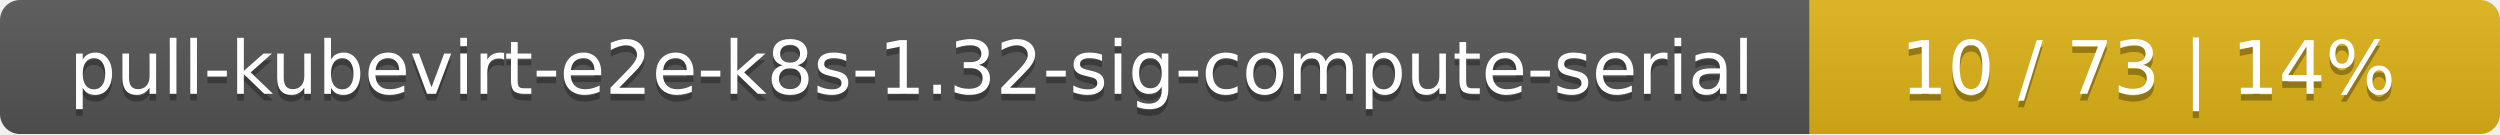
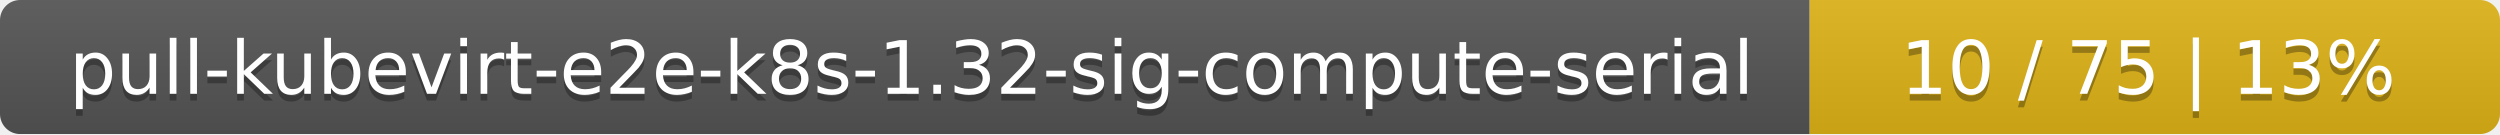
<svg xmlns="http://www.w3.org/2000/svg" width="373" height="20">
  <linearGradient id="smooth" x2="0" y2="100%">
    <stop offset="0" stop-color="#bbb" stop-opacity=".1" />
    <stop offset="1" stop-opacity=".1" />
  </linearGradient>
  <mask id="round">
    <rect width="373" height="20" rx="3" fill="#fff" />
  </mask>
  <g mask="url(#round)">
    <rect width="270" height="20" fill="#555" />
    <rect x="270" width="103" height="20" fill="#dfb317" />
    <rect width="373" height="20" fill="url(#smooth)" />
  </g>
  <g fill="#fff" text-anchor="middle" font-family="DejaVu Sans,Verdana,Geneva,sans-serif" font-size="11">
    <text x="136" y="15" fill="#010101" fill-opacity=".3">pull-kubevirt-e2e-k8s-1.32-sig-compute-serial</text>
    <text x="136" y="14">pull-kubevirt-e2e-k8s-1.32-sig-compute-serial</text>
-     <text x="320.5" y="15" fill="#010101" fill-opacity=".3">10 / 73    |    14%</text>
-     <text x="320.5" y="14">10 / 73    |    14%</text>
+     <text x="320.5" y="15" fill="#010101" fill-opacity=".3">10 / 75    |    13%</text>
+     <text x="320.5" y="14">10 / 75    |    13%</text>
  </g>
</svg>
